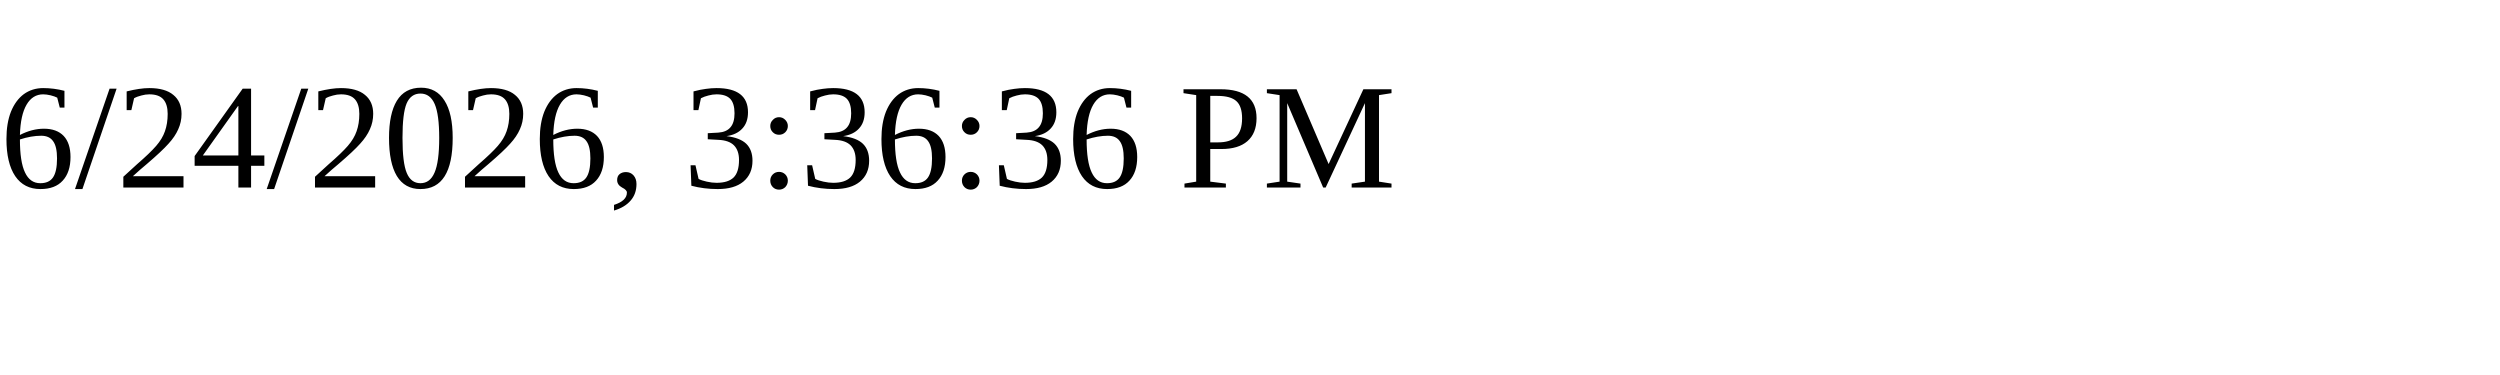
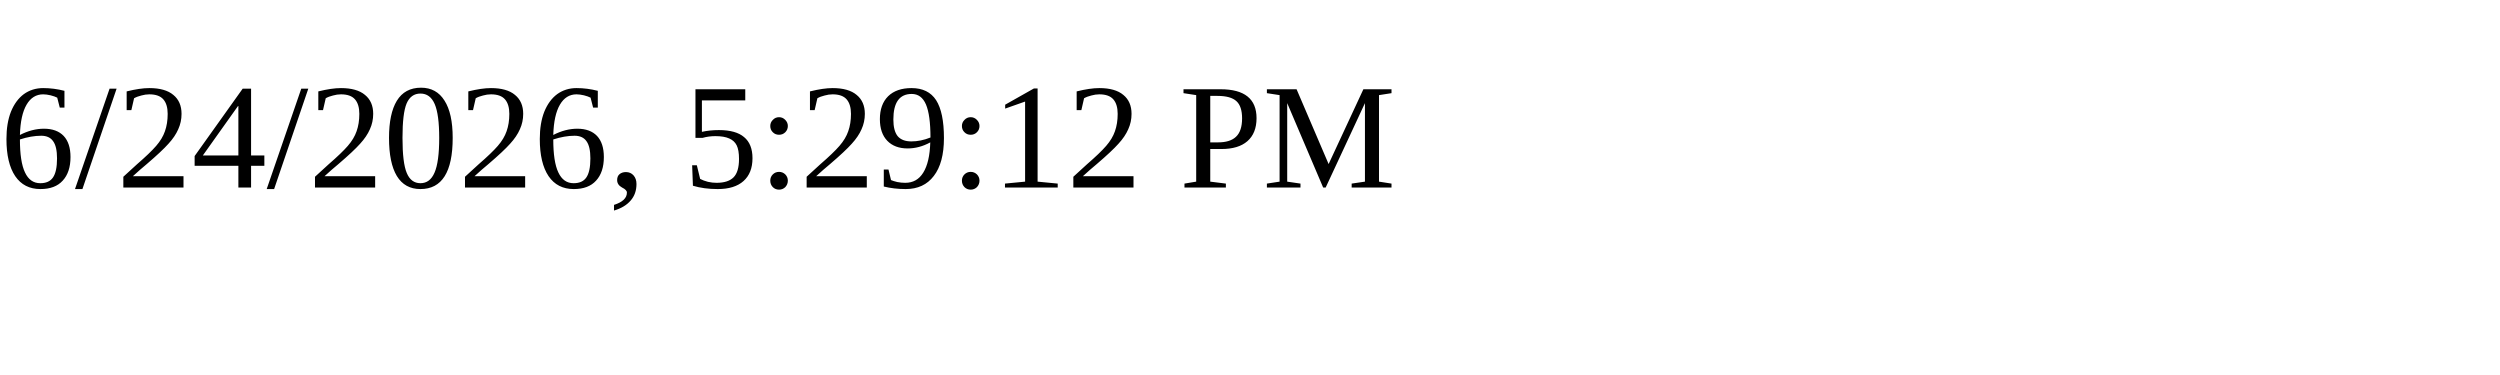
<svg xmlns="http://www.w3.org/2000/svg" height="30" width="200">
-   <text x="0" y="15">6/24/2026, 3:36:36 PM</text>
+   <text x="0" y="15">6/24/2026, 5:29:12 PM</text>
</svg>
